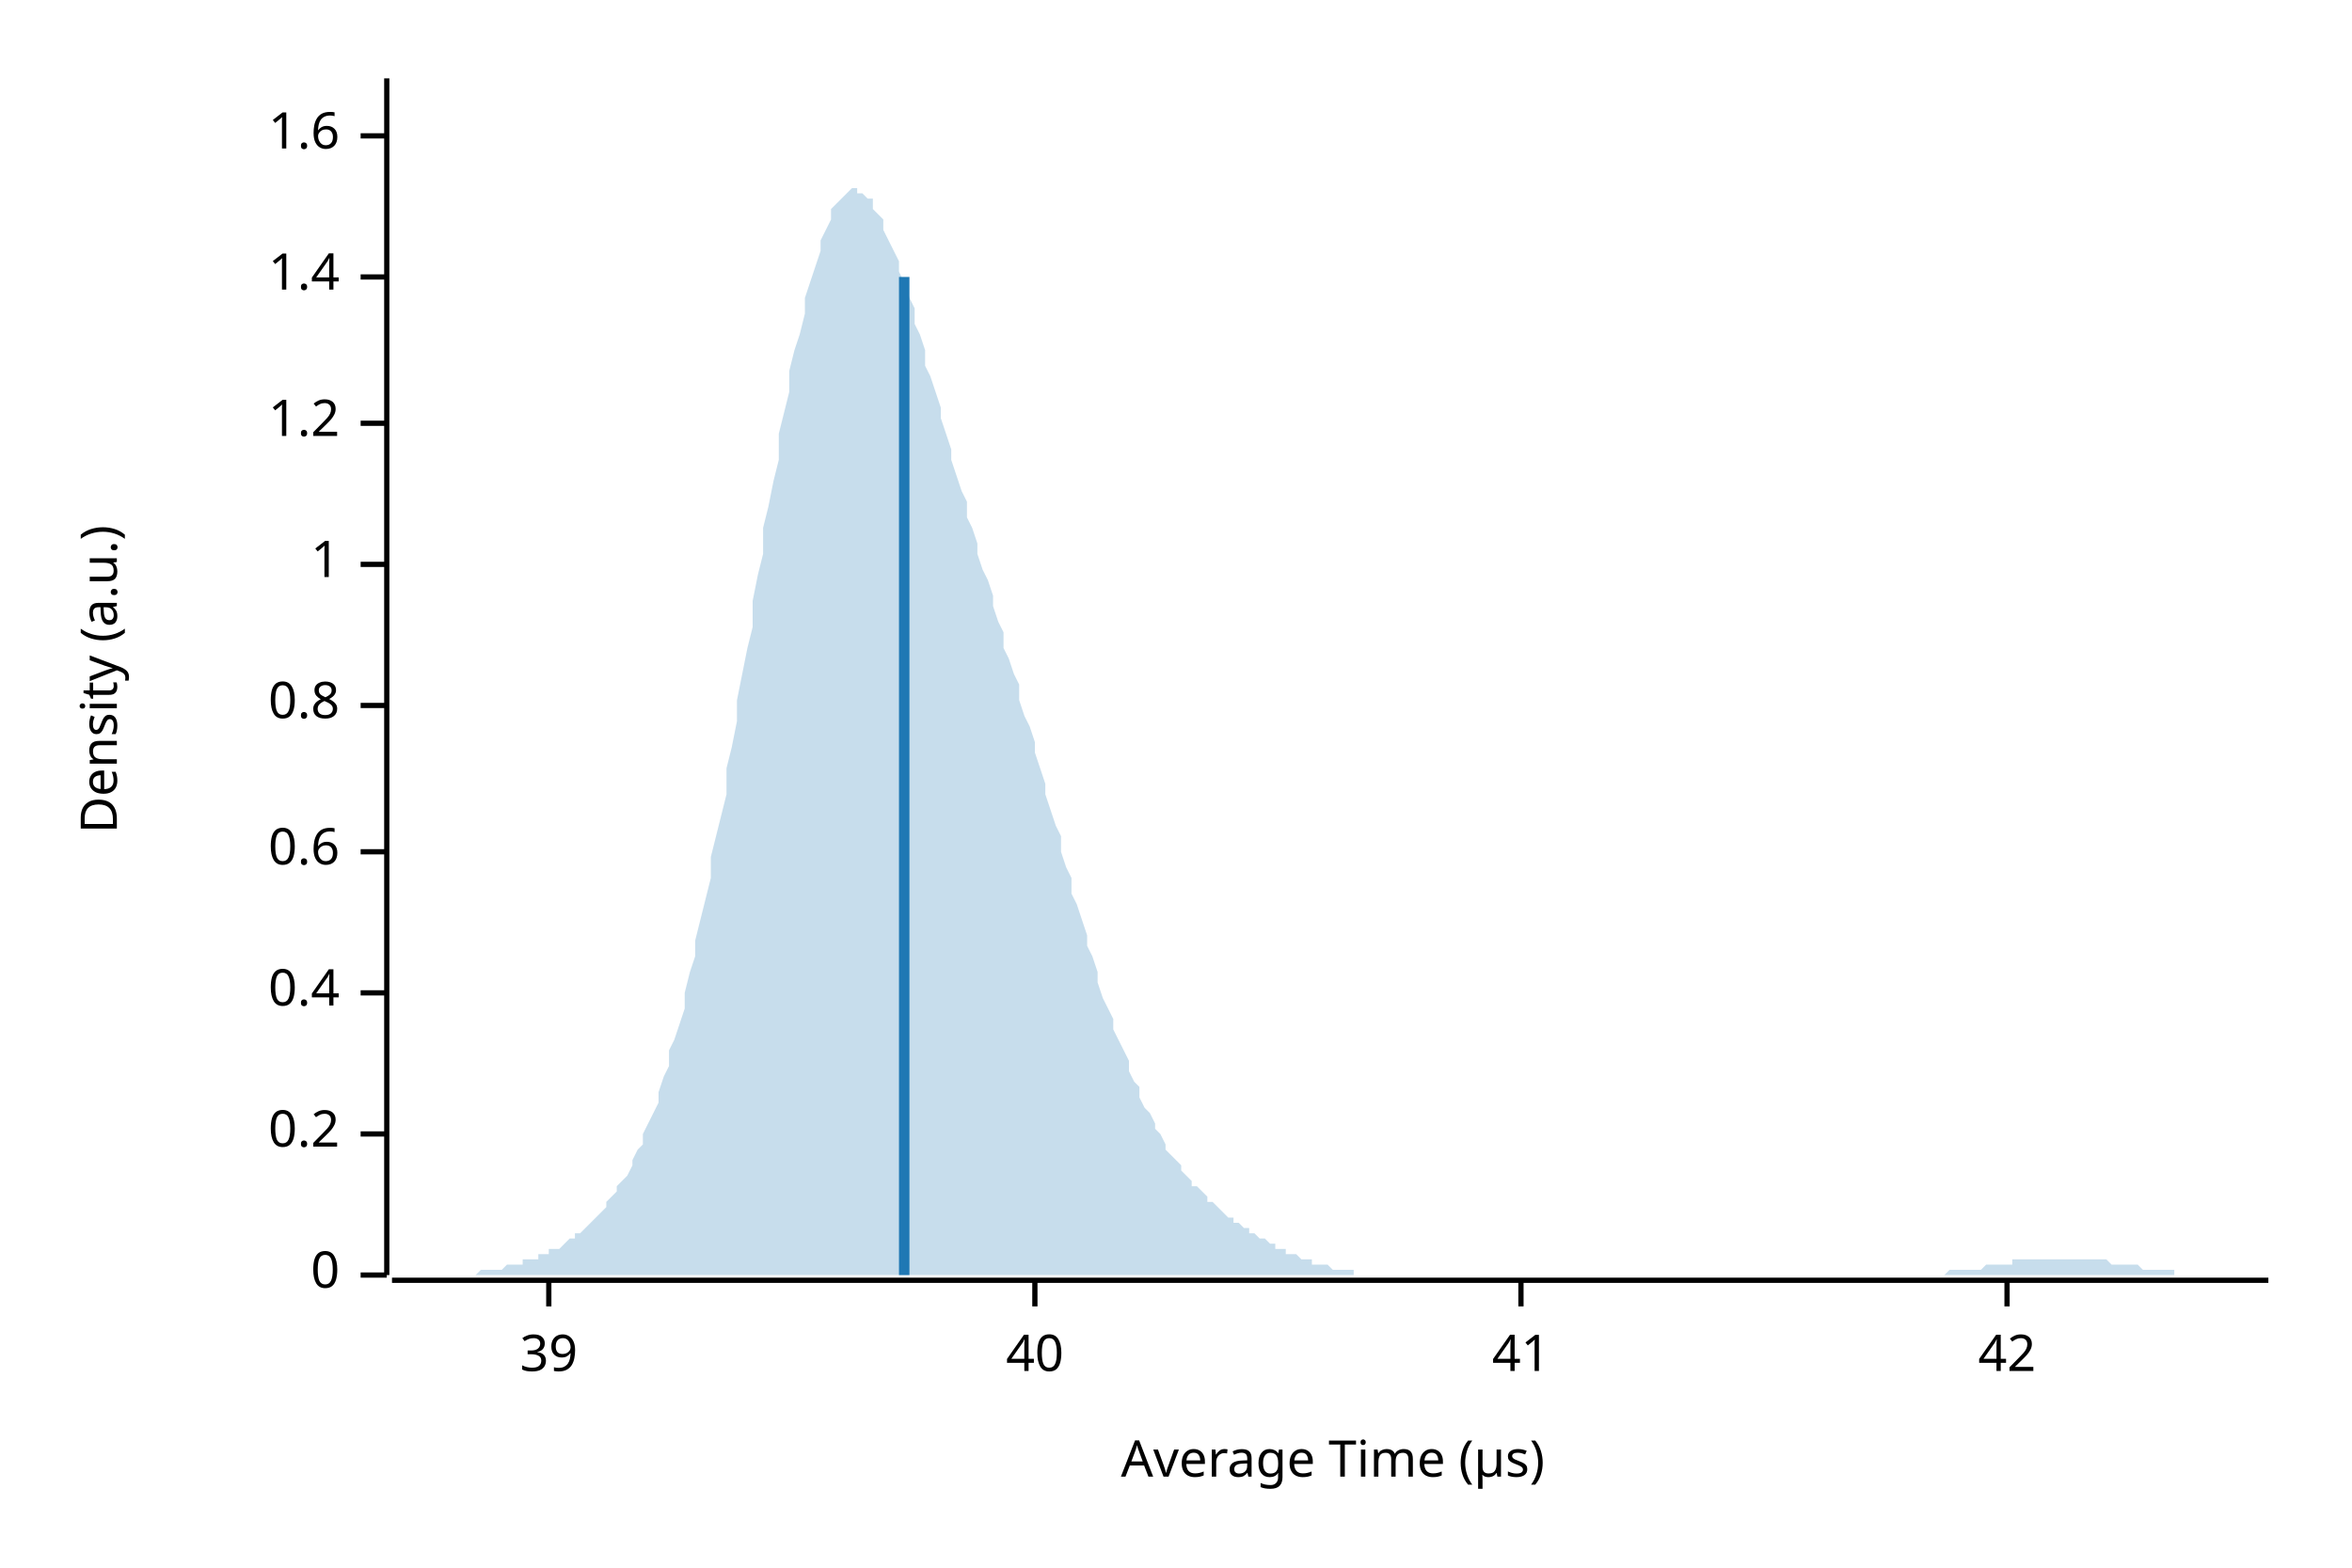
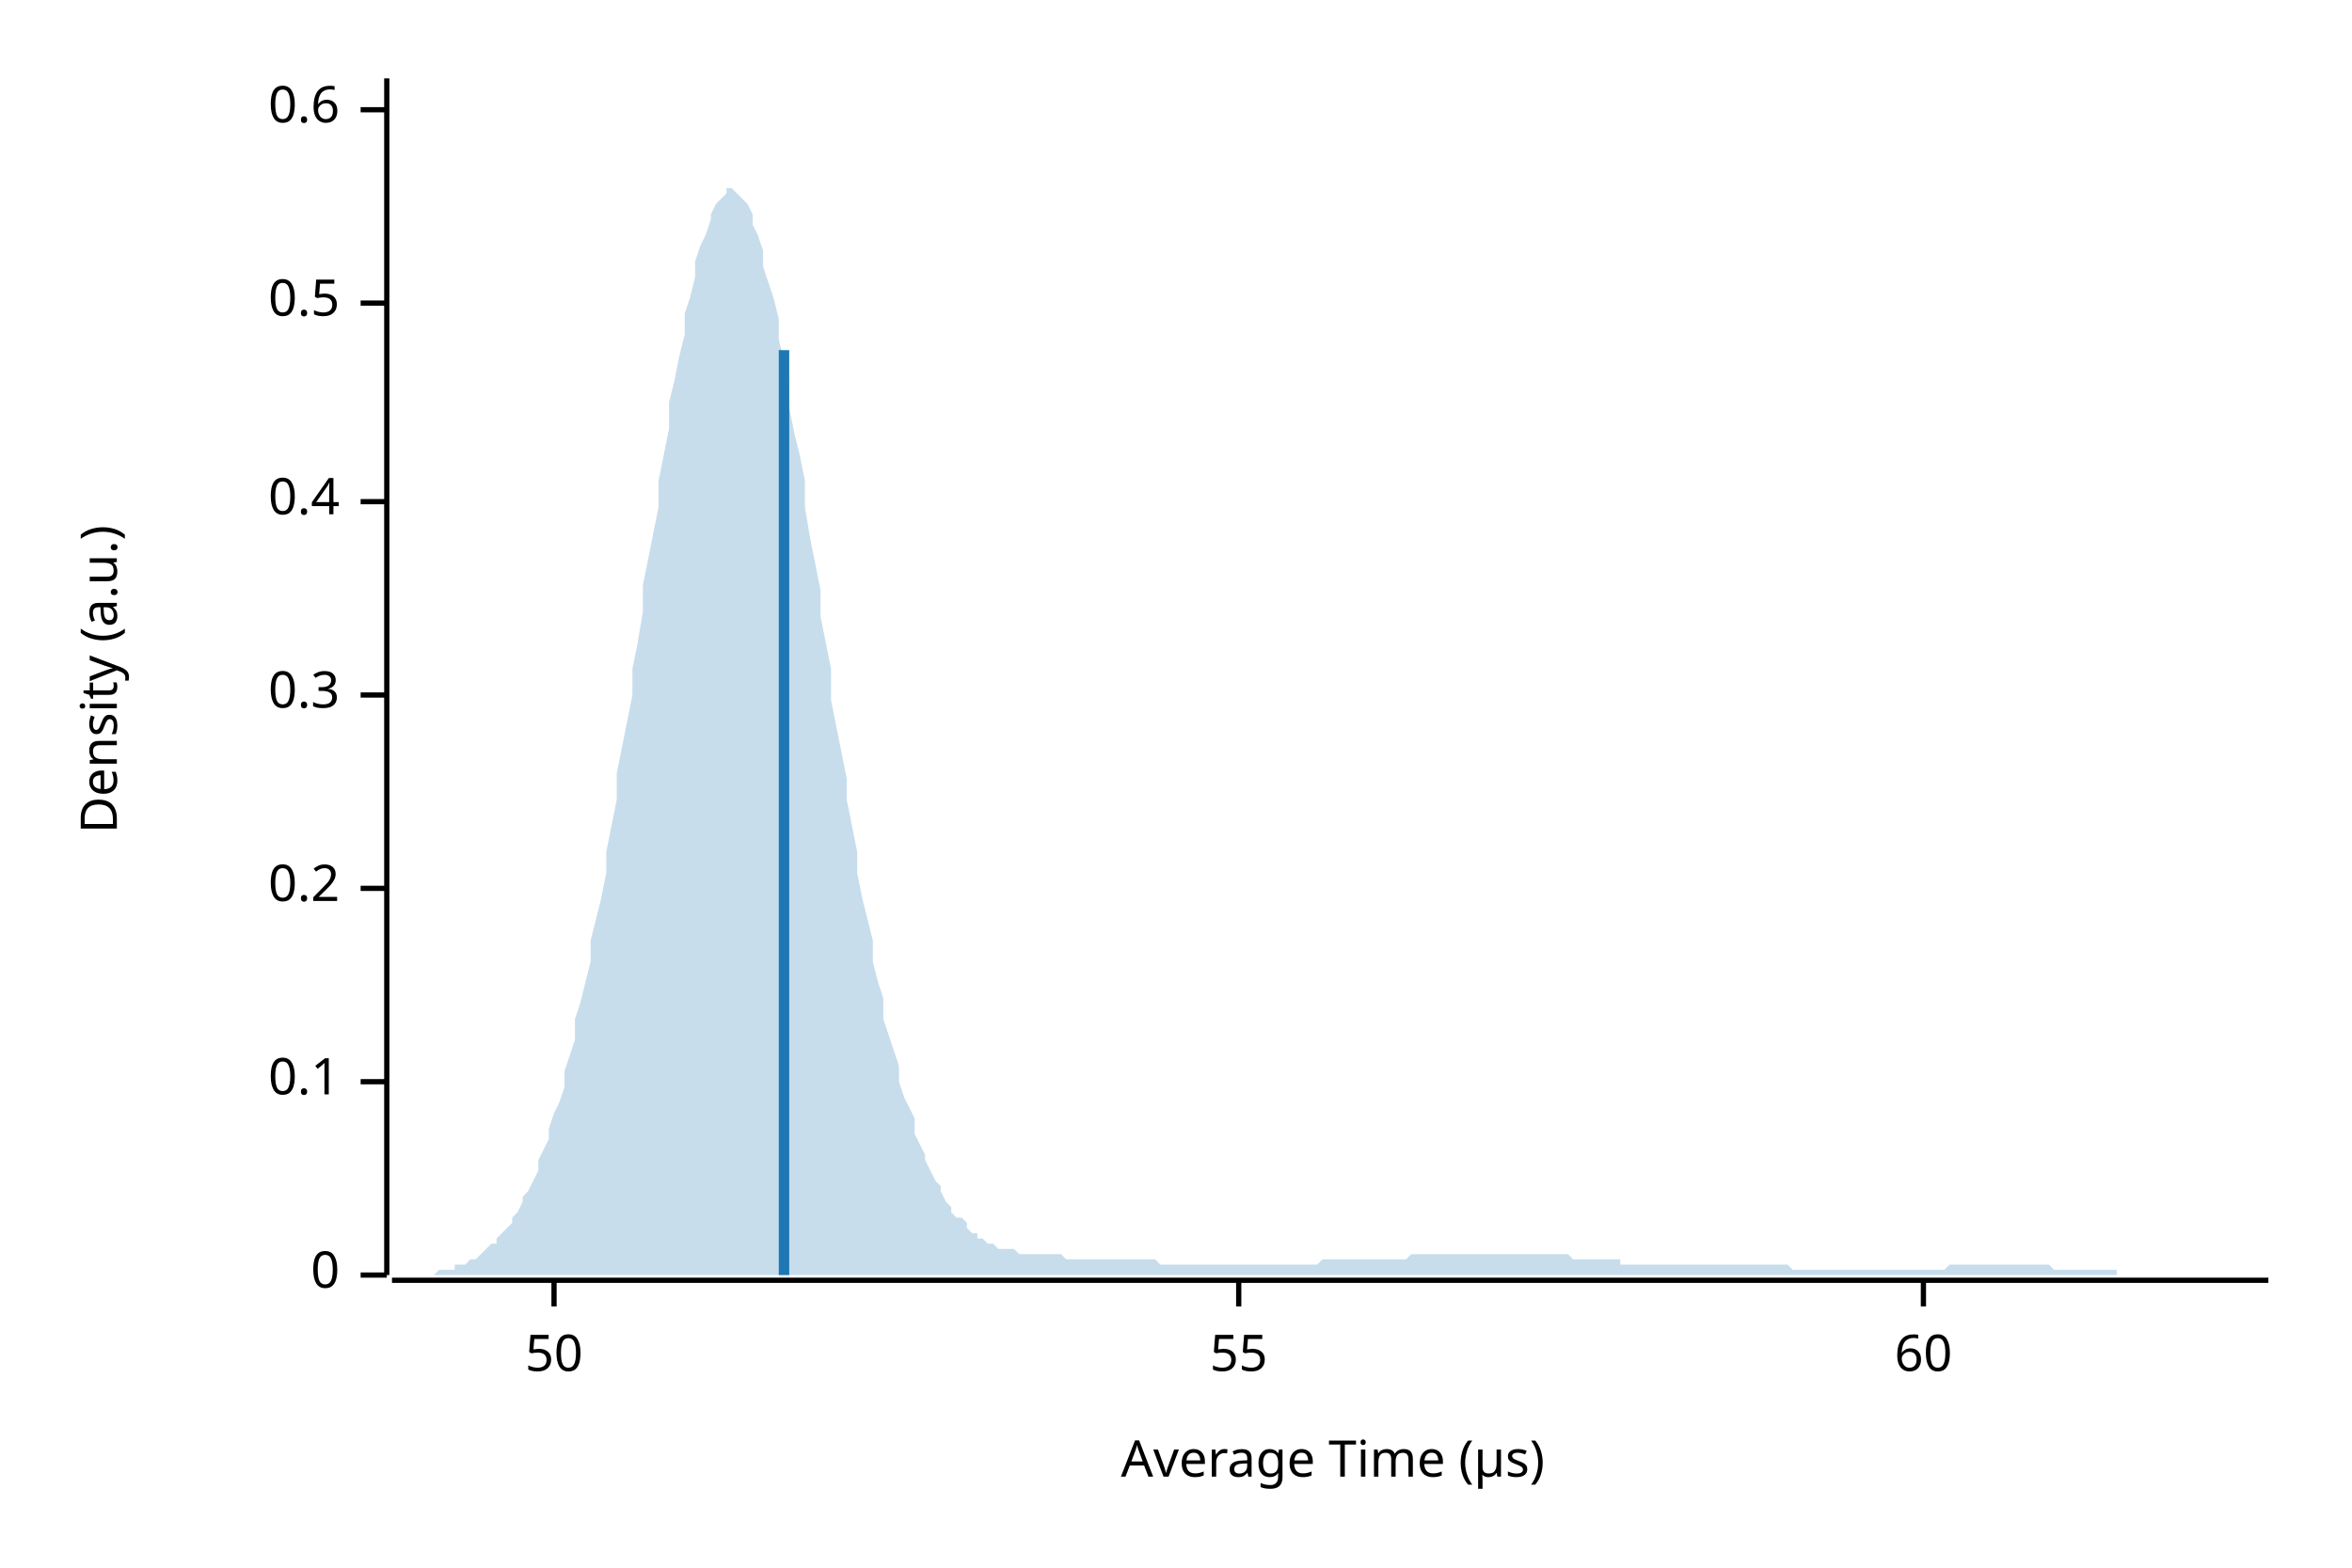
<svg xmlns="http://www.w3.org/2000/svg" width="450" height="300" viewBox="0 0 450 300">
  <text x="15" y="130" dy="0.76em" text-anchor="middle" font-family="sans-serif" font-size="9.677" opacity="1" fill="#000000" transform="rotate(270, 15, 130)">
Density (a.u.)
</text>
  <text x="255" y="285" dy="-0.5ex" text-anchor="middle" font-family="sans-serif" font-size="9.677" opacity="1" fill="#000000">
Average Time (µs)
</text>
  <polyline fill="none" opacity="1" stroke="#000000" stroke-width="1" points="74,15 74,244 " />
  <text x="65" y="244" dy="0.5ex" text-anchor="end" font-family="sans-serif" font-size="9.677" opacity="1" fill="#000000">
0
</text>
  <polyline fill="none" opacity="1" stroke="#000000" stroke-width="1" points="69,244 74,244 " />
-   <text x="65" y="217" dy="0.5ex" text-anchor="end" font-family="sans-serif" font-size="9.677" opacity="1" fill="#000000">
+   <text x="65" y="207" dy="0.5ex" text-anchor="end" font-family="sans-serif" font-size="9.677" opacity="1" fill="#000000">
+ 0.1
+ </text>
+   <polyline fill="none" opacity="1" stroke="#000000" stroke-width="1" points="69,207 74,207 " />
+   <text x="65" y="170" dy="0.5ex" text-anchor="end" font-family="sans-serif" font-size="9.677" opacity="1" fill="#000000">
0.2
</text>
-   <polyline fill="none" opacity="1" stroke="#000000" stroke-width="1" points="69,217 74,217 " />
-   <text x="65" y="190" dy="0.5ex" text-anchor="end" font-family="sans-serif" font-size="9.677" opacity="1" fill="#000000">
+   <polyline fill="none" opacity="1" stroke="#000000" stroke-width="1" points="69,170 74,170 " />
+   <text x="65" y="133" dy="0.5ex" text-anchor="end" font-family="sans-serif" font-size="9.677" opacity="1" fill="#000000">
+ 0.3
+ </text>
+   <polyline fill="none" opacity="1" stroke="#000000" stroke-width="1" points="69,133 74,133 " />
+   <text x="65" y="96" dy="0.5ex" text-anchor="end" font-family="sans-serif" font-size="9.677" opacity="1" fill="#000000">
0.4
</text>
-   <polyline fill="none" opacity="1" stroke="#000000" stroke-width="1" points="69,190 74,190 " />
-   <text x="65" y="163" dy="0.5ex" text-anchor="end" font-family="sans-serif" font-size="9.677" opacity="1" fill="#000000">
+   <polyline fill="none" opacity="1" stroke="#000000" stroke-width="1" points="69,96 74,96 " />
+   <text x="65" y="58" dy="0.5ex" text-anchor="end" font-family="sans-serif" font-size="9.677" opacity="1" fill="#000000">
+ 0.5
+ </text>
+   <polyline fill="none" opacity="1" stroke="#000000" stroke-width="1" points="69,58 74,58 " />
+   <text x="65" y="21" dy="0.5ex" text-anchor="end" font-family="sans-serif" font-size="9.677" opacity="1" fill="#000000">
0.6
</text>
-   <polyline fill="none" opacity="1" stroke="#000000" stroke-width="1" points="69,163 74,163 " />
-   <text x="65" y="135" dy="0.5ex" text-anchor="end" font-family="sans-serif" font-size="9.677" opacity="1" fill="#000000">
- 0.8
+   <polyline fill="none" opacity="1" stroke="#000000" stroke-width="1" points="69,21 74,21 " />
+   <polyline fill="none" opacity="1" stroke="#000000" stroke-width="1" points="75,245 434,245 " />
+   <text x="106" y="255" dy="0.76em" text-anchor="middle" font-family="sans-serif" font-size="9.677" opacity="1" fill="#000000">
+ 50
</text>
-   <polyline fill="none" opacity="1" stroke="#000000" stroke-width="1" points="69,135 74,135 " />
-   <text x="65" y="108" dy="0.5ex" text-anchor="end" font-family="sans-serif" font-size="9.677" opacity="1" fill="#000000">
- 1
+   <polyline fill="none" opacity="1" stroke="#000000" stroke-width="1" points="106,245 106,250 " />
+   <text x="237" y="255" dy="0.76em" text-anchor="middle" font-family="sans-serif" font-size="9.677" opacity="1" fill="#000000">
+ 55
</text>
-   <polyline fill="none" opacity="1" stroke="#000000" stroke-width="1" points="69,108 74,108 " />
-   <text x="65" y="81" dy="0.5ex" text-anchor="end" font-family="sans-serif" font-size="9.677" opacity="1" fill="#000000">
- 1.2
+   <polyline fill="none" opacity="1" stroke="#000000" stroke-width="1" points="237,245 237,250 " />
+   <text x="368" y="255" dy="0.76em" text-anchor="middle" font-family="sans-serif" font-size="9.677" opacity="1" fill="#000000">
+ 60
</text>
-   <polyline fill="none" opacity="1" stroke="#000000" stroke-width="1" points="69,81 74,81 " />
-   <text x="65" y="53" dy="0.5ex" text-anchor="end" font-family="sans-serif" font-size="9.677" opacity="1" fill="#000000">
- 1.4
- </text>
-   <polyline fill="none" opacity="1" stroke="#000000" stroke-width="1" points="69,53 74,53 " />
-   <text x="65" y="26" dy="0.5ex" text-anchor="end" font-family="sans-serif" font-size="9.677" opacity="1" fill="#000000">
- 1.6
- </text>
-   <polyline fill="none" opacity="1" stroke="#000000" stroke-width="1" points="69,26 74,26 " />
-   <polyline fill="none" opacity="1" stroke="#000000" stroke-width="1" points="75,245 434,245 " />
-   <text x="105" y="255" dy="0.76em" text-anchor="middle" font-family="sans-serif" font-size="9.677" opacity="1" fill="#000000">
- 39
- </text>
-   <polyline fill="none" opacity="1" stroke="#000000" stroke-width="1" points="105,245 105,250 " />
-   <text x="198" y="255" dy="0.76em" text-anchor="middle" font-family="sans-serif" font-size="9.677" opacity="1" fill="#000000">
- 40
- </text>
-   <polyline fill="none" opacity="1" stroke="#000000" stroke-width="1" points="198,245 198,250 " />
-   <text x="291" y="255" dy="0.76em" text-anchor="middle" font-family="sans-serif" font-size="9.677" opacity="1" fill="#000000">
- 41
- </text>
-   <polyline fill="none" opacity="1" stroke="#000000" stroke-width="1" points="291,245 291,250 " />
-   <text x="384" y="255" dy="0.76em" text-anchor="middle" font-family="sans-serif" font-size="9.677" opacity="1" fill="#000000">
- 42
- </text>
-   <polyline fill="none" opacity="1" stroke="#000000" stroke-width="1" points="384,245 384,250 " />
-   <polygon opacity="0.25" fill="#1F78B4" points="75,244 75,244 76,244 77,244 77,244 78,244 79,244 80,244 80,244 81,244 82,244 82,244 83,244 84,244 85,244 85,244 86,244 87,244 87,244 88,244 89,244 90,244 90,244 91,244 92,243 92,243 93,243 94,243 95,243 95,243 96,243 97,242 98,242 98,242 99,242 100,242 100,241 101,241 102,241 103,241 103,240 104,240 105,240 105,239 106,239 107,239 108,238 108,238 109,237 110,237 110,236 111,236 112,235 113,234 113,234 114,233 115,232 116,231 116,230 117,229 118,228 118,227 119,226 120,225 121,223 121,222 122,220 123,219 123,217 124,215 125,213 126,211 126,209 127,206 128,204 128,201 129,199 130,196 131,193 131,190 132,186 133,183 133,180 134,176 135,172 136,168 136,164 137,160 138,156 139,152 139,147 140,143 141,138 141,134 142,129 143,124 144,120 144,115 145,110 146,106 146,101 147,97 148,92 149,88 149,83 150,79 151,75 151,71 152,67 153,64 154,60 154,57 155,54 156,51 157,48 157,46 158,44 159,42 159,40 160,39 161,38 162,37 162,37 163,36 164,36 164,37 165,37 166,38 167,38 167,40 168,41 169,42 169,44 170,46 171,48 172,50 172,52 173,54 174,57 175,59 175,62 176,64 177,67 177,70 178,72 179,75 180,78 180,80 181,83 182,86 182,88 183,91 184,94 185,96 185,99 186,101 187,104 187,106 188,109 189,111 190,114 190,116 191,119 192,121 192,124 193,126 194,129 195,131 195,134 196,137 197,139 198,142 198,144 199,147 200,150 200,152 201,155 202,158 203,160 203,163 204,166 205,168 205,171 206,173 207,176 208,179 208,181 209,183 210,186 210,188 211,191 212,193 213,195 213,197 214,199 215,201 216,203 216,205 217,207 218,208 218,210 219,212 220,213 221,215 221,216 222,217 223,219 223,220 224,221 225,222 226,223 226,224 227,225 228,226 228,227 229,227 230,228 231,229 231,230 232,230 233,231 233,231 234,232 235,233 236,233 236,234 237,234 238,235 239,235 239,236 240,236 241,237 241,237 242,237 243,238 244,238 244,239 245,239 246,239 246,240 247,240 248,240 249,241 249,241 250,241 251,241 251,242 252,242 253,242 254,242 254,242 255,243 256,243 257,243 257,243 258,243 259,243 259,244 260,244 261,244 262,244 262,244 263,244 264,244 264,244 265,244 266,244 267,244 267,244 268,244 269,244 269,244 270,244 271,244 272,244 272,244 273,244 274,244 275,244 275,244 276,244 277,244 277,244 278,244 279,244 280,244 280,244 281,244 282,244 282,244 283,244 284,244 285,244 285,244 286,244 287,244 287,244 288,244 289,244 290,244 290,244 291,244 292,244 292,244 293,244 294,244 295,244 295,244 296,244 297,244 298,244 298,244 299,244 300,244 300,244 301,244 302,244 303,244 303,244 304,244 305,244 305,244 306,244 307,244 308,244 308,244 309,244 310,244 310,244 311,244 312,244 313,244 313,244 314,244 315,244 316,244 316,244 317,244 318,244 318,244 319,244 320,244 321,244 321,244 322,244 323,244 323,244 324,244 325,244 326,244 326,244 327,244 328,244 328,244 329,244 330,244 331,244 331,244 332,244 333,244 333,244 334,244 335,244 336,244 336,244 337,244 338,244 339,244 339,244 340,244 341,244 341,244 342,244 343,244 344,244 344,244 345,244 346,244 346,244 347,244 348,244 349,244 349,244 350,244 351,244 351,244 352,244 353,244 354,244 354,244 355,244 356,244 357,244 357,244 358,244 359,244 359,244 360,244 361,244 362,244 362,244 363,244 364,244 364,244 365,244 366,244 367,244 367,244 368,244 369,244 369,244 370,244 371,244 372,244 372,244 373,243 374,243 375,243 375,243 376,243 377,243 377,243 378,243 379,243 380,242 380,242 381,242 382,242 382,242 383,242 384,242 385,242 385,241 386,241 387,241 387,241 388,241 389,241 390,241 390,241 391,241 392,241 392,241 393,241 394,241 395,241 395,241 396,241 397,241 398,241 398,241 399,241 400,241 400,241 401,241 402,241 403,241 403,241 404,242 405,242 405,242 406,242 407,242 408,242 408,242 409,242 410,243 410,243 411,243 412,243 413,243 413,243 414,243 415,243 416,243 416,244 417,244 418,244 418,244 419,244 420,244 421,244 421,244 422,244 423,244 423,244 424,244 425,244 426,244 426,244 427,244 428,244 428,244 429,244 430,244 431,244 431,244 432,244 433,244 434,244 434,244 75,244 " />
-   <polyline fill="none" opacity="1" stroke="#1F78B4" stroke-width="2" points="173,244 173,53 " />
+   <polyline fill="none" opacity="1" stroke="#000000" stroke-width="1" points="368,245 368,250 " />
+   <polygon opacity="0.25" fill="#1F78B4" points="75,244 75,244 76,244 77,244 77,244 78,244 79,244 80,244 80,244 81,244 82,244 82,244 83,244 84,243 85,243 85,243 86,243 87,243 87,242 88,242 89,242 90,241 90,241 91,241 92,240 92,240 93,239 94,238 95,238 95,237 96,236 97,235 98,234 98,233 99,232 100,230 100,229 101,228 102,226 103,224 103,222 104,220 105,218 105,216 106,213 107,211 108,208 108,205 109,202 110,199 110,195 111,192 112,188 113,184 113,180 114,176 115,172 116,167 116,163 117,158 118,153 118,148 119,143 120,138 121,133 121,128 122,123 123,117 123,112 124,107 125,102 126,97 126,92 127,87 128,82 128,77 129,73 130,68 131,64 131,60 132,57 133,53 133,50 134,47 135,45 136,42 136,41 137,39 138,38 139,37 139,36 140,36 141,37 141,37 142,38 143,39 144,41 144,43 145,45 146,48 146,51 147,54 148,57 149,61 149,65 150,69 151,73 151,78 152,83 153,87 154,92 154,97 155,103 156,108 157,113 157,118 158,123 159,128 159,134 160,139 161,144 162,149 162,153 163,158 164,163 164,167 165,172 166,176 167,180 167,184 168,188 169,191 169,195 170,198 171,201 172,204 172,207 173,210 174,212 175,214 175,217 176,219 177,221 177,222 178,224 179,226 180,227 180,228 181,230 182,231 182,232 183,233 184,233 185,234 185,235 186,236 187,236 187,237 188,237 189,238 190,238 190,238 191,239 192,239 192,239 193,239 194,239 195,240 195,240 196,240 197,240 198,240 198,240 199,240 200,240 200,240 201,240 202,240 203,240 203,240 204,241 205,241 205,241 206,241 207,241 208,241 208,241 209,241 210,241 210,241 211,241 212,241 213,241 213,241 214,241 215,241 216,241 216,241 217,241 218,241 218,241 219,241 220,241 221,241 221,241 222,242 223,242 223,242 224,242 225,242 226,242 226,242 227,242 228,242 228,242 229,242 230,242 231,242 231,242 232,242 233,242 233,242 234,242 235,242 236,242 236,242 237,242 238,242 239,242 239,242 240,242 241,242 241,242 242,242 243,242 244,242 244,242 245,242 246,242 246,242 247,242 248,242 249,242 249,242 250,242 251,242 251,242 252,242 253,241 254,241 254,241 255,241 256,241 257,241 257,241 258,241 259,241 259,241 260,241 261,241 262,241 262,241 263,241 264,241 264,241 265,241 266,241 267,241 267,241 268,241 269,241 269,241 270,240 271,240 272,240 272,240 273,240 274,240 275,240 275,240 276,240 277,240 277,240 278,240 279,240 280,240 280,240 281,240 282,240 282,240 283,240 284,240 285,240 285,240 286,240 287,240 287,240 288,240 289,240 290,240 290,240 291,240 292,240 292,240 293,240 294,240 295,240 295,240 296,240 297,240 298,240 298,240 299,240 300,240 300,240 301,241 302,241 303,241 303,241 304,241 305,241 305,241 306,241 307,241 308,241 308,241 309,241 310,241 310,242 311,242 312,242 313,242 313,242 314,242 315,242 316,242 316,242 317,242 318,242 318,242 319,242 320,242 321,242 321,242 322,242 323,242 323,242 324,242 325,242 326,242 326,242 327,242 328,242 328,242 329,242 330,242 331,242 331,242 332,242 333,242 333,242 334,242 335,242 336,242 336,242 337,242 338,242 339,242 339,242 340,242 341,242 341,242 342,242 343,243 344,243 344,243 345,243 346,243 346,243 347,243 348,243 349,243 349,243 350,243 351,243 351,243 352,243 353,243 354,243 354,243 355,243 356,243 357,243 357,243 358,243 359,243 359,243 360,243 361,243 362,243 362,243 363,243 364,243 364,243 365,243 366,243 367,243 367,243 368,243 369,243 369,243 370,243 371,243 372,243 372,243 373,242 374,242 375,242 375,242 376,242 377,242 377,242 378,242 379,242 380,242 380,242 381,242 382,242 382,242 383,242 384,242 385,242 385,242 386,242 387,242 387,242 388,242 389,242 390,242 390,242 391,242 392,242 392,242 393,243 394,243 395,243 395,243 396,243 397,243 398,243 398,243 399,243 400,243 400,243 401,243 402,243 403,243 403,243 404,243 405,243 405,244 406,244 407,244 408,244 408,244 409,244 410,244 410,244 411,244 412,244 413,244 413,244 414,244 415,244 416,244 416,244 417,244 418,244 418,244 419,244 420,244 421,244 421,244 422,244 423,244 423,244 424,244 425,244 426,244 426,244 427,244 428,244 428,244 429,244 430,244 431,244 431,244 432,244 433,244 434,244 434,244 75,244 " />
+   <polyline fill="none" opacity="1" stroke="#1F78B4" stroke-width="2" points="150,244 150,67 " />
</svg>
